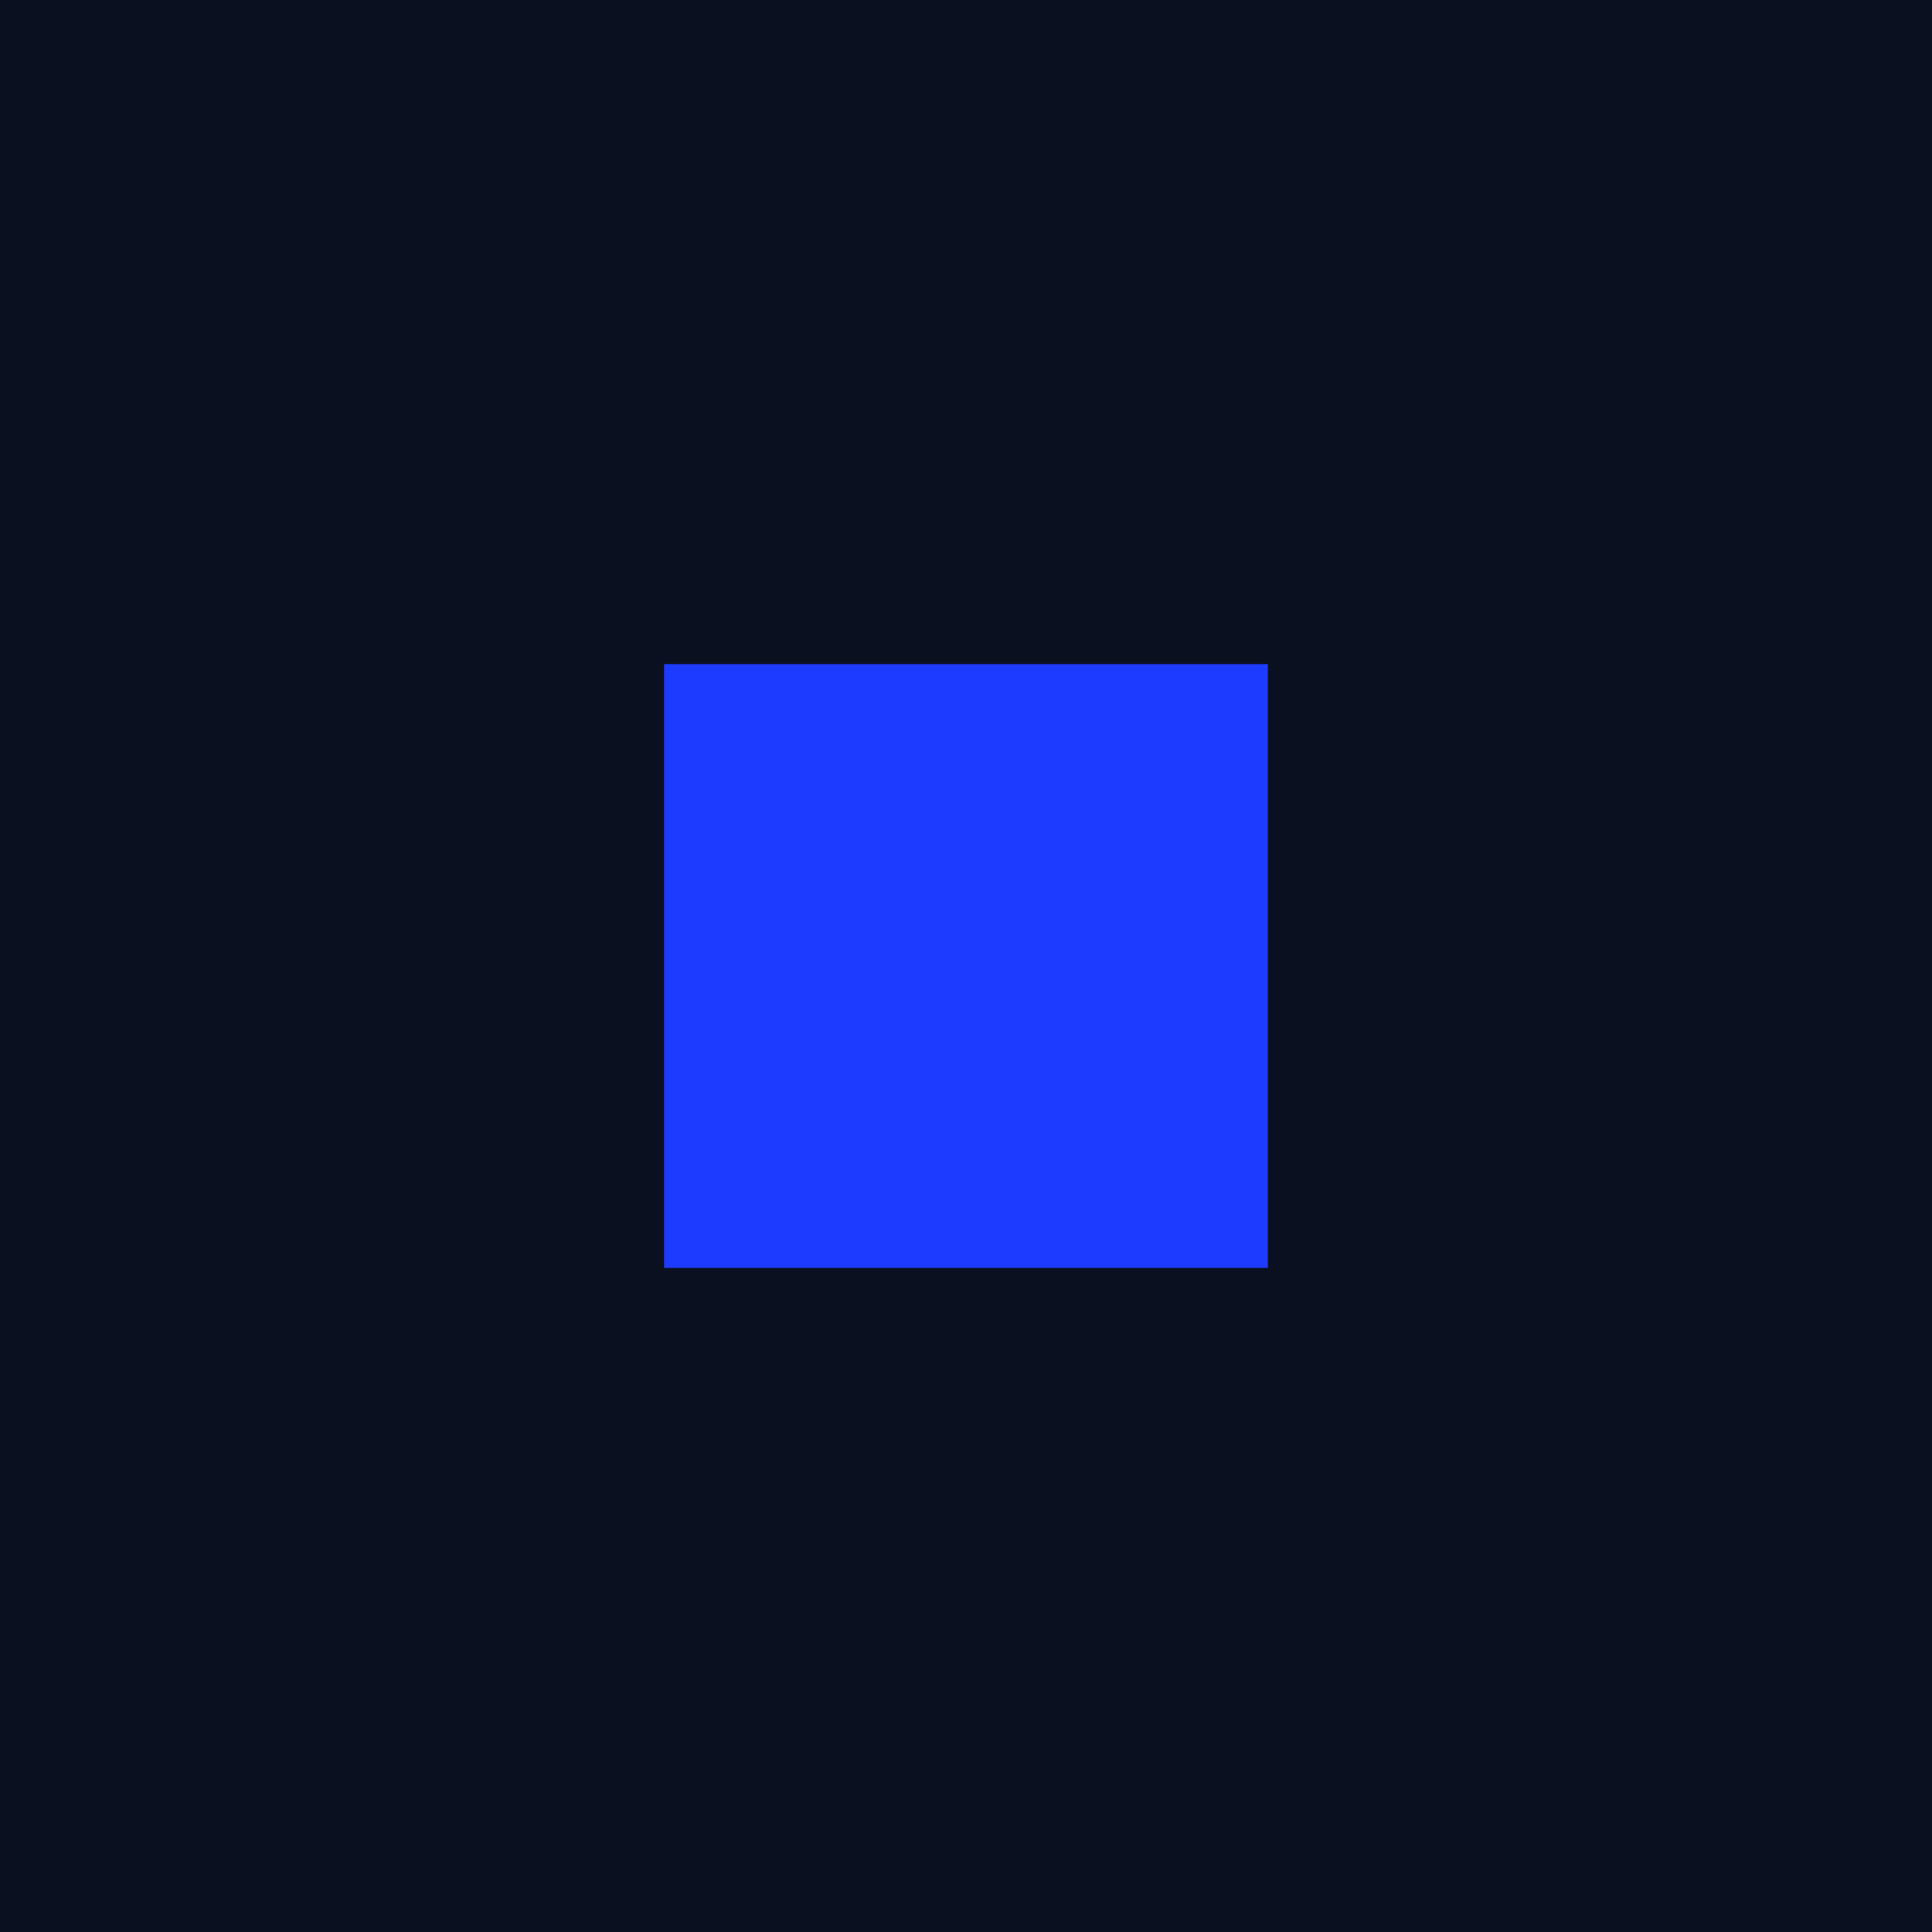
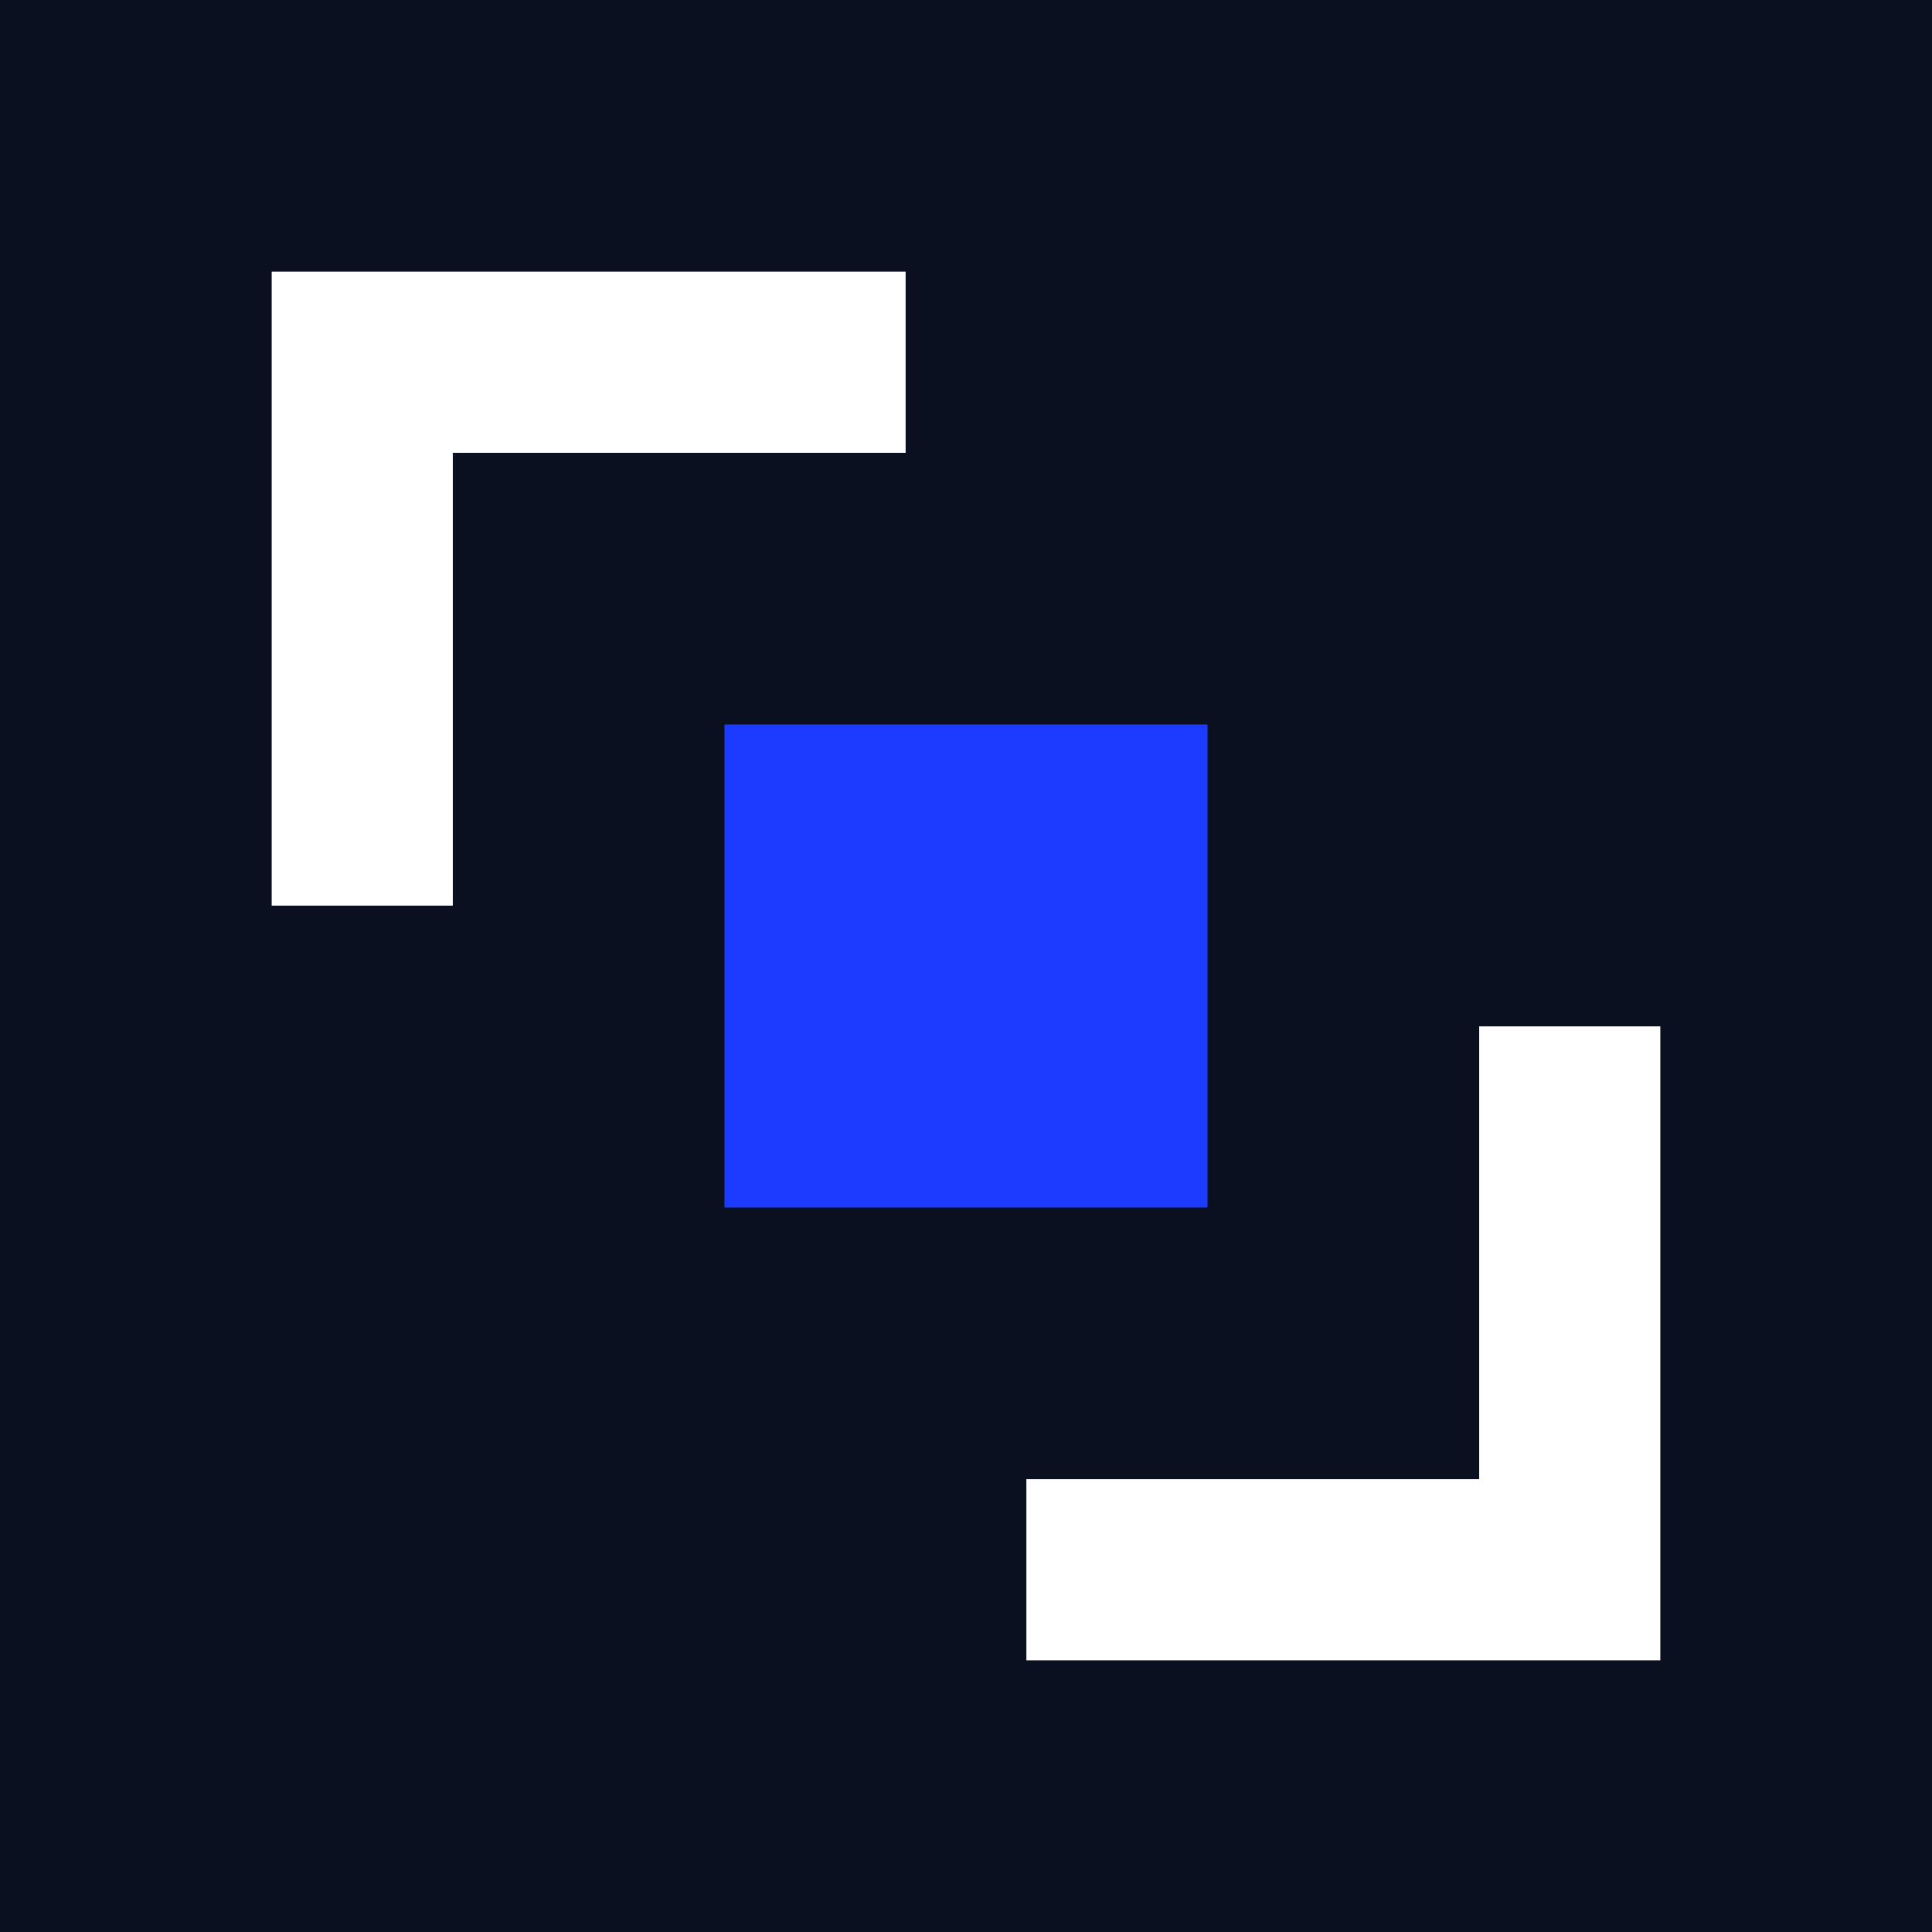
<svg xmlns="http://www.w3.org/2000/svg" viewBox="0 0 32 32">
  <rect width="32" height="32" fill="#0a1020" />
-   <rect x="11" y="11" width="10" height="10" fill="#1d3bff" />
+   <path d="M6 15V6h9M26 17v9h-9" stroke="#ffffff" stroke-width="3" fill="none" />
+   <rect x="12" y="12" width="8" height="8" fill="#1d3bff" />
</svg>
